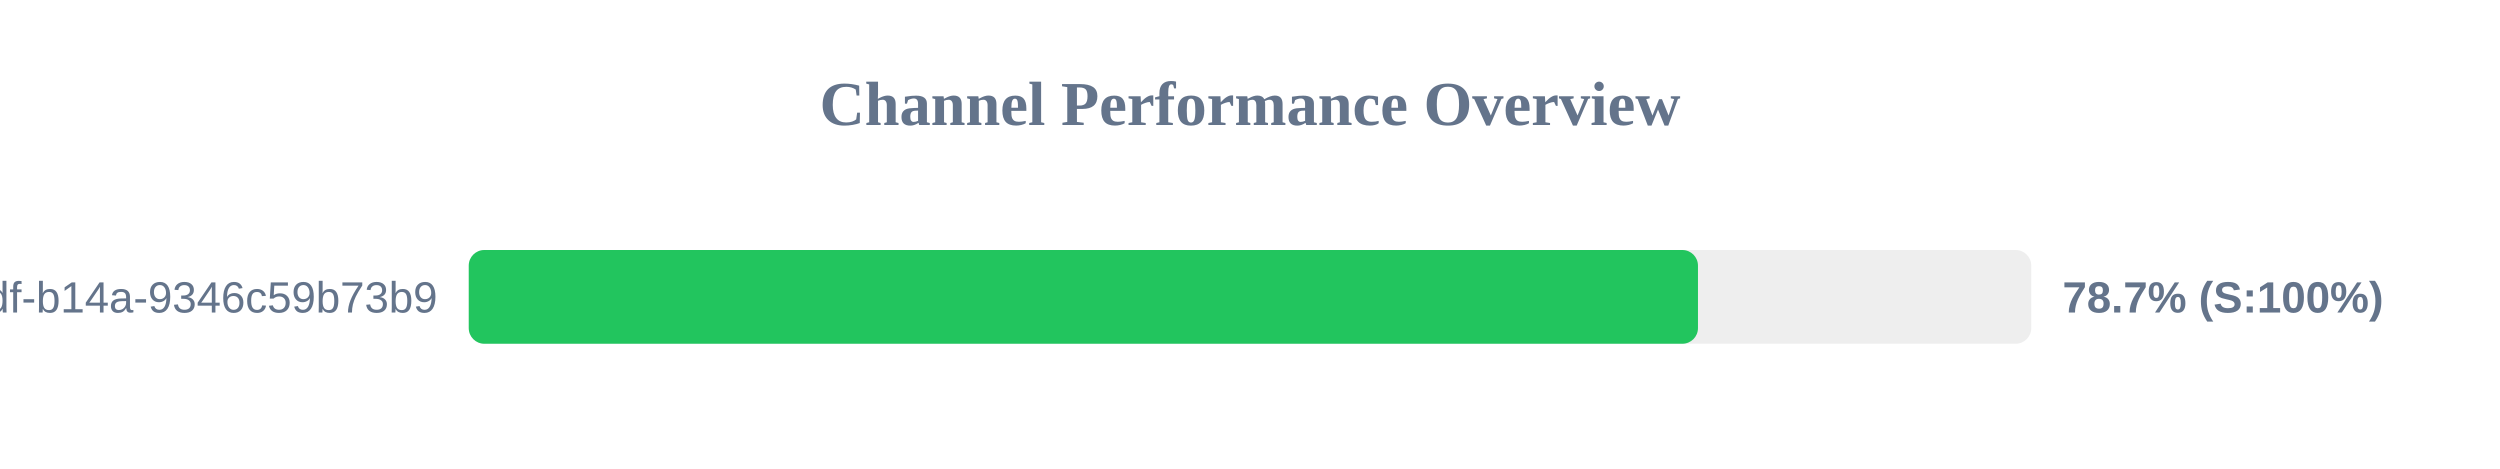
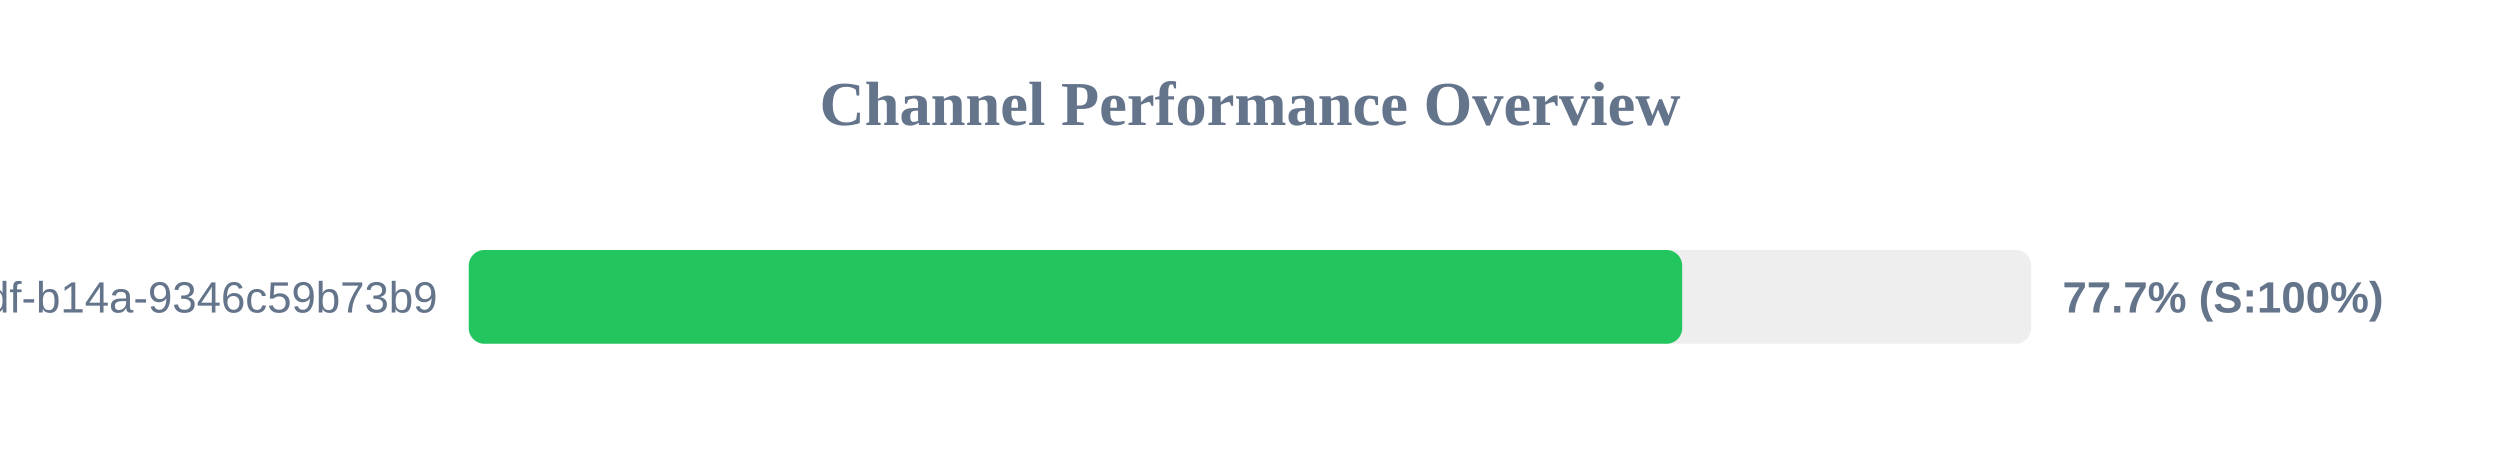
<svg xmlns="http://www.w3.org/2000/svg" width="800" height="150" version="1.1">
  <style>
        .row { font: 14px Arial; fill: #64748b; }
        .score { font: bold 14px Arial; fill: #64748b; }
    </style>
  <text x="400" y="40" text-anchor="middle" font-size="20px" font-weight="bold" fill="#64748b">Channel Performance Overview</text>
  <rect x="150" y="80" width="500" height="30" fill="#eee" rx="5" />
-   <rect x="150" y="80" width="393.35" height="30" fill="#22c55e" rx="5" />
+   <rect x="150" y="80" width="388.3" height="30" fill="#22c55e" rx="5" />
  <text x="140" y="100" text-anchor="end" class="row">?uuid=55ca7a9e-cf90-49df-b14a-9346c59b73b9</text>
-   <text x="660" y="100" text-anchor="start" class="score">78.7% (S:100%)</text>
+   <text x="660" y="100" text-anchor="start" class="score">77.7% (S:100%)</text>
</svg>
